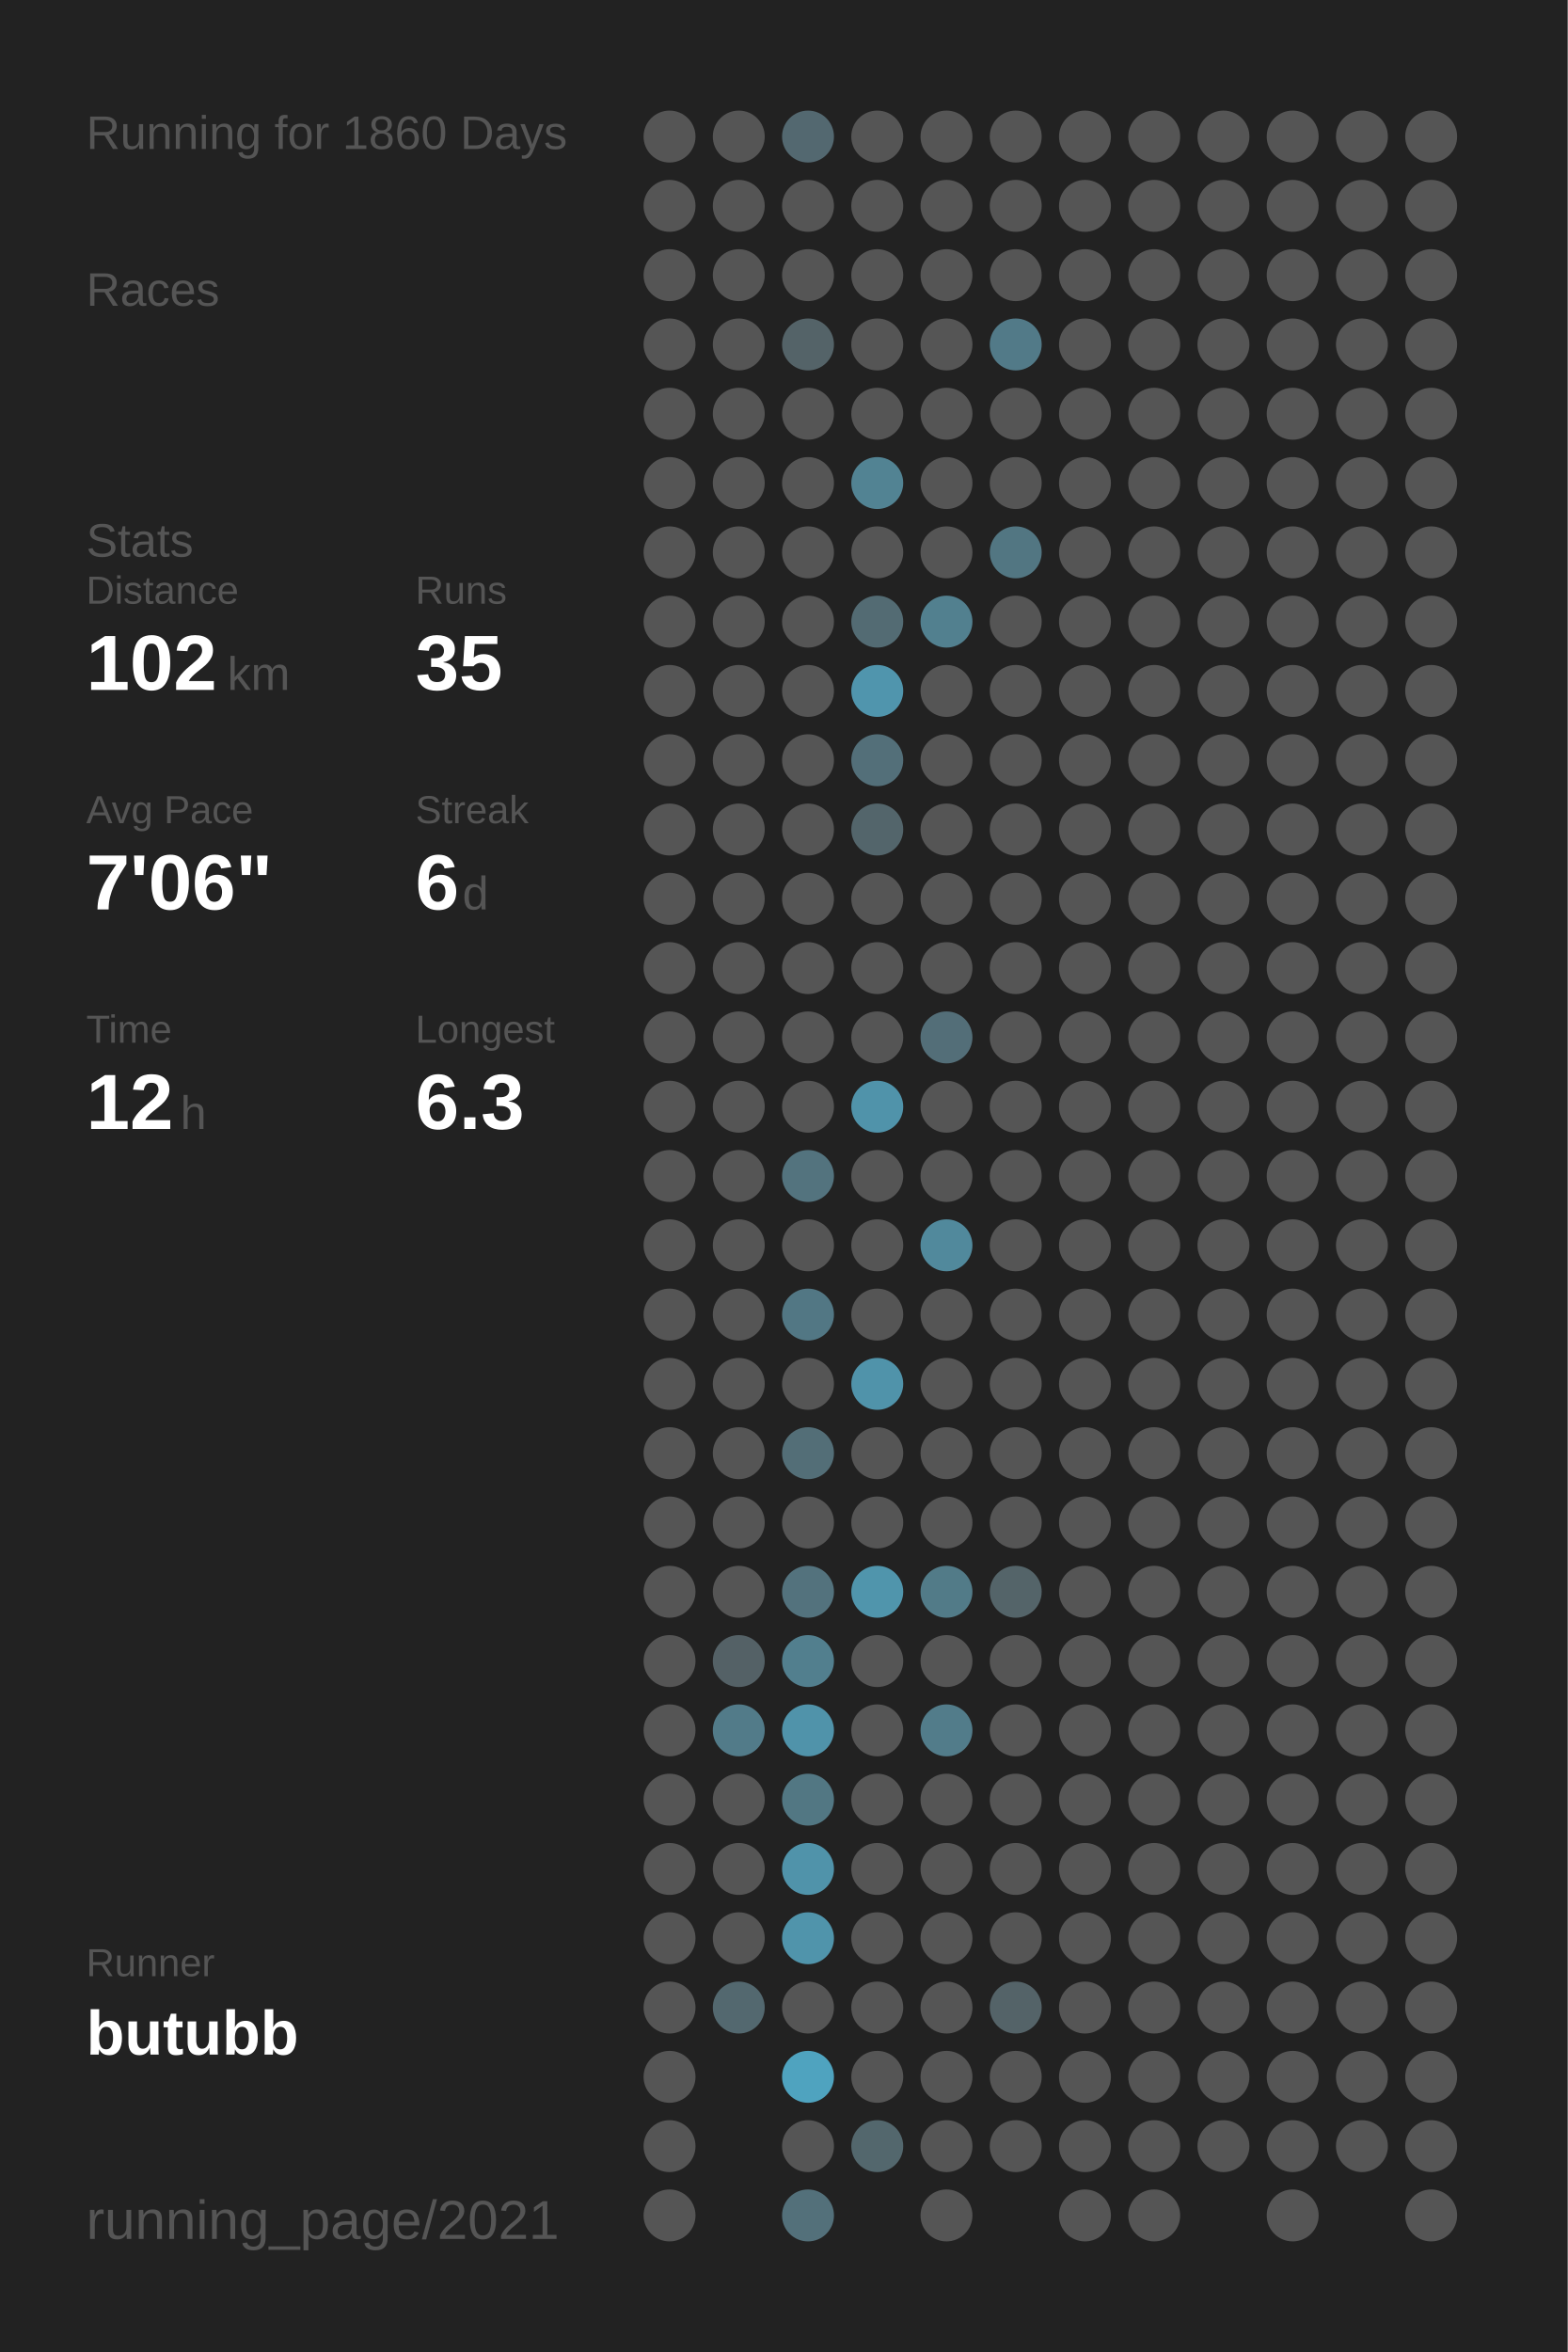
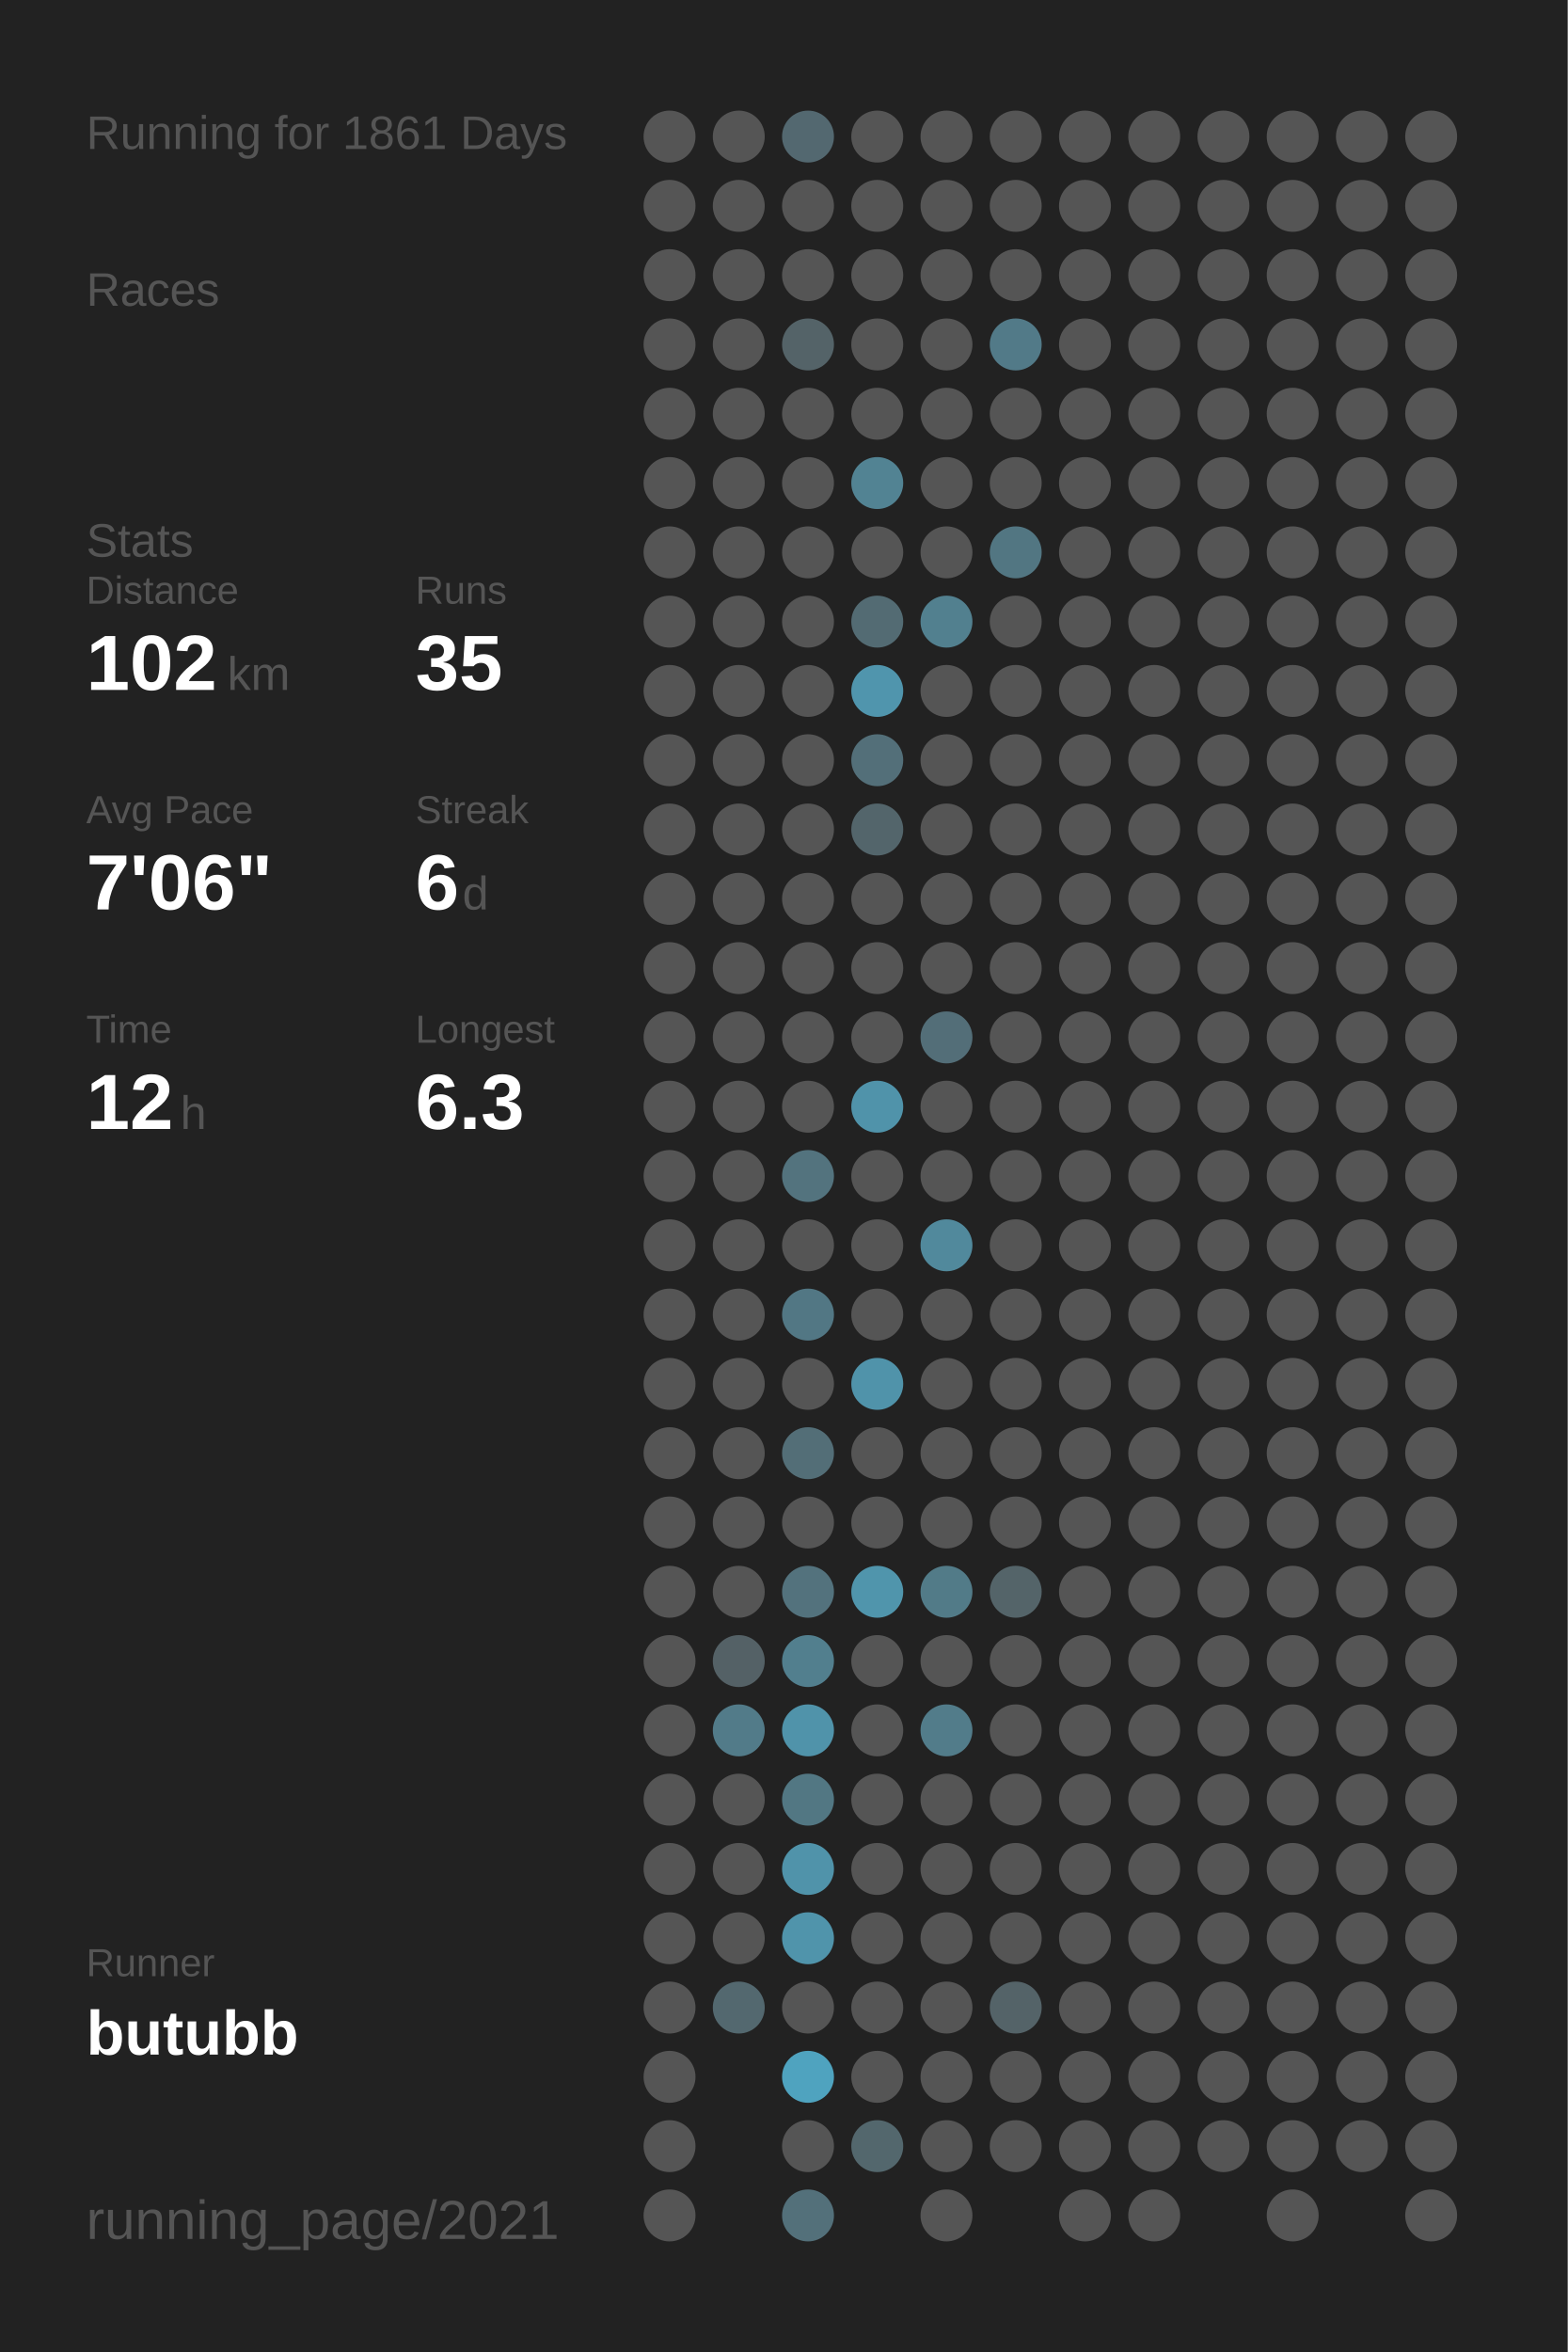
<svg xmlns="http://www.w3.org/2000/svg" baseProfile="full" height="300mm" version="1.1" viewBox="0,0,200,300" width="200mm">
  <defs />
  <rect fill="#222222" height="300" width="200" x="0" y="0" />
-   <text fill="#555555" style="font-size:6px; font-family:Arial;" x="11" y="19">Running for 1860 Days</text>
+   <text fill="#555555" style="font-size:6px; font-family:Arial;" x="11" y="19">Running for 1861 Days</text>
  <text fill="#555555" style="font-size:6px; font-family:Arial;" x="11" y="39">Races</text>
  <text fill="#555555" style="font-size:6px; font-family:Arial;" x="11" y="71">Stats</text>
  <text fill="#555555" style="font-size:5px; font-family:Arial;" x="11" y="77">Distance</text>
  <text fill="#FFFFFF" style="font-size:10px; font-family:Arial; font-weight:bold;" x="11" y="88">102</text>
  <text fill="#555555" style="font-size:6px; font-family:Arial;" x="29" y="88">km</text>
  <text fill="#555555" style="font-size:5px; font-family:Arial;" x="53" y="77">Runs</text>
  <text fill="#FFFFFF" style="font-size:10px; font-family:Arial; font-weight:bold;" x="53" y="88">35</text>
  <text fill="#555555" style="font-size:5px; font-family:Arial;" x="11" y="105">Avg Pace</text>
  <text fill="#FFFFFF" style="font-size:10px; font-family:Arial; font-weight:bold;" x="11" y="116">7'06"</text>
  <text fill="#555555" style="font-size:5px; font-family:Arial;" x="53" y="105">Streak</text>
  <text fill="#FFFFFF" style="font-size:10px; font-family:Arial; font-weight:bold;" x="53" y="116">6</text>
  <text fill="#555555" style="font-size:6px; font-family:Arial;" x="59" y="116">d</text>
  <text fill="#555555" style="font-size:5px; font-family:Arial;" x="11" y="133">Time</text>
  <text fill="#FFFFFF" style="font-size:10px; font-family:Arial; font-weight:bold;" x="11" y="144">12</text>
  <text fill="#555555" style="font-size:6px; font-family:Arial;" x="23" y="144">h</text>
  <text fill="#555555" style="font-size:5px; font-family:Arial;" x="53" y="133">Longest</text>
  <text fill="#FFFFFF" style="font-size:10px; font-family:Arial; font-weight:bold;" x="53" y="144">6.3</text>
  <text fill="#555555" style="font-size:5px; font-family:Arial;" x="11" y="252.065">Runner</text>
  <text fill="#FFFFFF" style="font-size:8px; font-family:Arial; font-weight:bold;" x="11" y="262.065">butubb</text>
  <text fill="#555555" style="font-size:7px; font-family:Arial;" x="11" y="285.581">running_page/2021</text>
  <circle cx="85.417" cy="17.419" fill="#555555" r="3.312" />
  <circle cx="85.417" cy="26.258" fill="#555555" r="3.312" />
  <circle cx="85.417" cy="35.097" fill="#555555" r="3.312" />
  <circle cx="85.417" cy="43.935" fill="#555555" r="3.312" />
  <circle cx="85.417" cy="52.774" fill="#555555" r="3.312" />
  <circle cx="85.417" cy="61.613" fill="#555555" r="3.312" />
  <circle cx="85.417" cy="70.452" fill="#555555" r="3.312" />
  <circle cx="85.417" cy="79.29" fill="#555555" r="3.312" />
  <circle cx="85.417" cy="88.129" fill="#555555" r="3.312" />
  <circle cx="85.417" cy="96.968" fill="#555555" r="3.312" />
  <circle cx="85.417" cy="105.806" fill="#555555" r="3.312" />
  <circle cx="85.417" cy="114.645" fill="#555555" r="3.312" />
  <circle cx="85.417" cy="123.484" fill="#555555" r="3.312" />
  <circle cx="85.417" cy="132.323" fill="#555555" r="3.312" />
  <circle cx="85.417" cy="141.161" fill="#555555" r="3.312" />
  <circle cx="85.417" cy="150" fill="#555555" r="3.312" />
  <circle cx="85.417" cy="158.839" fill="#555555" r="3.312" />
  <circle cx="85.417" cy="167.677" fill="#555555" r="3.312" />
  <circle cx="85.417" cy="176.516" fill="#555555" r="3.312" />
  <circle cx="85.417" cy="185.355" fill="#555555" r="3.312" />
  <circle cx="85.417" cy="194.194" fill="#555555" r="3.312" />
  <circle cx="85.417" cy="203.032" fill="#555555" r="3.312" />
  <circle cx="85.417" cy="211.871" fill="#555555" r="3.312" />
  <circle cx="85.417" cy="220.71" fill="#555555" r="3.312" />
  <circle cx="85.417" cy="229.548" fill="#555555" r="3.312" />
  <circle cx="85.417" cy="238.387" fill="#555555" r="3.312" />
  <circle cx="85.417" cy="247.226" fill="#555555" r="3.312" />
  <circle cx="85.417" cy="256.065" fill="#555555" r="3.312" />
  <circle cx="85.417" cy="264.903" fill="#555555" r="3.312" />
  <circle cx="85.417" cy="273.742" fill="#555555" r="3.312" />
  <circle cx="85.417" cy="282.581" fill="#555555" r="3.312" />
  <circle cx="94.25" cy="17.419" fill="#555555" r="3.312" />
  <circle cx="94.25" cy="26.258" fill="#555555" r="3.312" />
  <circle cx="94.25" cy="35.097" fill="#555555" r="3.312" />
  <circle cx="94.25" cy="43.935" fill="#555555" r="3.312" />
  <circle cx="94.25" cy="52.774" fill="#555555" r="3.312" />
  <circle cx="94.25" cy="61.613" fill="#555555" r="3.312" />
  <circle cx="94.25" cy="70.452" fill="#555555" r="3.312" />
  <circle cx="94.25" cy="79.29" fill="#555555" r="3.312" />
  <circle cx="94.25" cy="88.129" fill="#555555" r="3.312" />
  <circle cx="94.25" cy="96.968" fill="#555555" r="3.312" />
  <circle cx="94.25" cy="105.806" fill="#555555" r="3.312" />
  <circle cx="94.25" cy="114.645" fill="#555555" r="3.312" />
  <circle cx="94.25" cy="123.484" fill="#555555" r="3.312" />
  <circle cx="94.25" cy="132.323" fill="#555555" r="3.312" />
  <circle cx="94.25" cy="141.161" fill="#555555" r="3.312" />
  <circle cx="94.25" cy="150" fill="#555555" r="3.312" />
  <circle cx="94.25" cy="158.839" fill="#555555" r="3.312" />
  <circle cx="94.25" cy="167.677" fill="#555555" r="3.312" />
  <circle cx="94.25" cy="176.516" fill="#555555" r="3.312" />
  <circle cx="94.25" cy="185.355" fill="#555555" r="3.312" />
  <circle cx="94.25" cy="194.194" fill="#555555" r="3.312" />
  <circle cx="94.25" cy="203.032" fill="#555555" r="3.312" />
  <circle cx="94.25" cy="211.871" fill="#546166" r="3.312" />
  <circle cx="94.25" cy="220.71" fill="#527b89" r="3.312" />
  <circle cx="94.25" cy="229.548" fill="#555555" r="3.312" />
  <circle cx="94.25" cy="238.387" fill="#555555" r="3.312" />
  <circle cx="94.25" cy="247.226" fill="#555555" r="3.312" />
  <circle cx="94.25" cy="256.065" fill="#53686f" r="3.312" />
  <circle cx="103.083" cy="17.419" fill="#536870" r="3.312" />
  <circle cx="103.083" cy="26.258" fill="#555555" r="3.312" />
  <circle cx="103.083" cy="35.097" fill="#555555" r="3.312" />
  <circle cx="103.083" cy="43.935" fill="#546368" r="3.312" />
  <circle cx="103.083" cy="52.774" fill="#555555" r="3.312" />
  <circle cx="103.083" cy="61.613" fill="#555555" r="3.312" />
  <circle cx="103.083" cy="70.452" fill="#555555" r="3.312" />
  <circle cx="103.083" cy="79.29" fill="#555555" r="3.312" />
  <circle cx="103.083" cy="88.129" fill="#555555" r="3.312" />
  <circle cx="103.083" cy="96.968" fill="#555555" r="3.312" />
  <circle cx="103.083" cy="105.806" fill="#555555" r="3.312" />
  <circle cx="103.083" cy="114.645" fill="#555555" r="3.312" />
  <circle cx="103.083" cy="123.484" fill="#555555" r="3.312" />
  <circle cx="103.083" cy="132.323" fill="#555555" r="3.312" />
  <circle cx="103.083" cy="141.161" fill="#555555" r="3.312" />
  <circle cx="103.083" cy="150" fill="#53737e" r="3.312" />
  <circle cx="103.083" cy="158.839" fill="#555555" r="3.312" />
  <circle cx="103.083" cy="167.677" fill="#527784" r="3.312" />
  <circle cx="103.083" cy="176.516" fill="#555555" r="3.312" />
  <circle cx="103.083" cy="185.355" fill="#536e77" r="3.312" />
  <circle cx="103.083" cy="194.194" fill="#555555" r="3.312" />
  <circle cx="103.083" cy="203.032" fill="#53727d" r="3.312" />
  <circle cx="103.083" cy="211.871" fill="#527f8e" r="3.312" />
  <circle cx="103.083" cy="220.71" fill="#5093aa" r="3.312" />
  <circle cx="103.083" cy="229.548" fill="#527783" r="3.312" />
  <circle cx="103.083" cy="238.387" fill="#5093aa" r="3.312" />
  <circle cx="103.083" cy="247.226" fill="#5094ab" r="3.312" />
  <circle cx="103.083" cy="256.065" fill="#555555" r="3.312" />
  <circle cx="103.083" cy="264.903" fill="#4fa3bf" r="3.312" />
  <circle cx="103.083" cy="273.742" fill="#555555" r="3.312" />
  <circle cx="103.083" cy="282.581" fill="#53707a" r="3.312" />
  <circle cx="111.917" cy="17.419" fill="#555555" r="3.312" />
  <circle cx="111.917" cy="26.258" fill="#555555" r="3.312" />
  <circle cx="111.917" cy="35.097" fill="#555555" r="3.312" />
  <circle cx="111.917" cy="43.935" fill="#555555" r="3.312" />
  <circle cx="111.917" cy="52.774" fill="#555555" r="3.312" />
  <circle cx="111.917" cy="61.613" fill="#528393" r="3.312" />
  <circle cx="111.917" cy="70.452" fill="#555555" r="3.312" />
  <circle cx="111.917" cy="79.29" fill="#536b73" r="3.312" />
  <circle cx="111.917" cy="88.129" fill="#5095ad" r="3.312" />
  <circle cx="111.917" cy="96.968" fill="#536f79" r="3.312" />
  <circle cx="111.917" cy="105.806" fill="#53656b" r="3.312" />
  <circle cx="111.917" cy="114.645" fill="#555555" r="3.312" />
  <circle cx="111.917" cy="123.484" fill="#555555" r="3.312" />
  <circle cx="111.917" cy="132.323" fill="#555555" r="3.312" />
  <circle cx="111.917" cy="141.161" fill="#5093aa" r="3.312" />
  <circle cx="111.917" cy="150" fill="#555555" r="3.312" />
  <circle cx="111.917" cy="158.839" fill="#555555" r="3.312" />
  <circle cx="111.917" cy="167.677" fill="#555555" r="3.312" />
  <circle cx="111.917" cy="176.516" fill="#5093aa" r="3.312" />
  <circle cx="111.917" cy="185.355" fill="#555555" r="3.312" />
  <circle cx="111.917" cy="194.194" fill="#555555" r="3.312" />
  <circle cx="111.917" cy="203.032" fill="#5095ac" r="3.312" />
  <circle cx="111.917" cy="211.871" fill="#555555" r="3.312" />
  <circle cx="111.917" cy="220.71" fill="#555555" r="3.312" />
  <circle cx="111.917" cy="229.548" fill="#555555" r="3.312" />
  <circle cx="111.917" cy="238.387" fill="#555555" r="3.312" />
  <circle cx="111.917" cy="247.226" fill="#555555" r="3.312" />
  <circle cx="111.917" cy="256.065" fill="#555555" r="3.312" />
  <circle cx="111.917" cy="264.903" fill="#555555" r="3.312" />
  <circle cx="111.917" cy="273.742" fill="#53676d" r="3.312" />
  <circle cx="120.75" cy="17.419" fill="#555555" r="3.312" />
  <circle cx="120.75" cy="26.258" fill="#555555" r="3.312" />
  <circle cx="120.75" cy="35.097" fill="#555555" r="3.312" />
  <circle cx="120.75" cy="43.935" fill="#555555" r="3.312" />
  <circle cx="120.75" cy="52.774" fill="#555555" r="3.312" />
  <circle cx="120.75" cy="61.613" fill="#555555" r="3.312" />
  <circle cx="120.75" cy="70.452" fill="#555555" r="3.312" />
  <circle cx="120.75" cy="79.29" fill="#52808f" r="3.312" />
  <circle cx="120.75" cy="88.129" fill="#555555" r="3.312" />
  <circle cx="120.75" cy="96.968" fill="#555555" r="3.312" />
  <circle cx="120.75" cy="105.806" fill="#555555" r="3.312" />
  <circle cx="120.75" cy="114.645" fill="#555555" r="3.312" />
  <circle cx="120.75" cy="123.484" fill="#555555" r="3.312" />
  <circle cx="120.75" cy="132.323" fill="#536e78" r="3.312" />
  <circle cx="120.75" cy="141.161" fill="#555555" r="3.312" />
  <circle cx="120.75" cy="150" fill="#555555" r="3.312" />
  <circle cx="120.75" cy="158.839" fill="#51899c" r="3.312" />
  <circle cx="120.75" cy="167.677" fill="#555555" r="3.312" />
  <circle cx="120.75" cy="176.516" fill="#555555" r="3.312" />
  <circle cx="120.75" cy="185.355" fill="#555555" r="3.312" />
  <circle cx="120.75" cy="194.194" fill="#555555" r="3.312" />
  <circle cx="120.75" cy="203.032" fill="#527b88" r="3.312" />
  <circle cx="120.75" cy="211.871" fill="#555555" r="3.312" />
  <circle cx="120.75" cy="220.71" fill="#527c8a" r="3.312" />
  <circle cx="120.75" cy="229.548" fill="#555555" r="3.312" />
  <circle cx="120.75" cy="238.387" fill="#555555" r="3.312" />
  <circle cx="120.75" cy="247.226" fill="#555555" r="3.312" />
  <circle cx="120.75" cy="256.065" fill="#555555" r="3.312" />
  <circle cx="120.75" cy="264.903" fill="#555555" r="3.312" />
  <circle cx="120.75" cy="273.742" fill="#555555" r="3.312" />
  <circle cx="120.75" cy="282.581" fill="#555555" r="3.312" />
  <circle cx="129.583" cy="17.419" fill="#555555" r="3.312" />
  <circle cx="129.583" cy="26.258" fill="#555555" r="3.312" />
  <circle cx="129.583" cy="35.097" fill="#555555" r="3.312" />
  <circle cx="129.583" cy="43.935" fill="#527a88" r="3.312" />
  <circle cx="129.583" cy="52.774" fill="#555555" r="3.312" />
  <circle cx="129.583" cy="61.613" fill="#555555" r="3.312" />
  <circle cx="129.583" cy="70.452" fill="#527682" r="3.312" />
  <circle cx="129.583" cy="79.29" fill="#555555" r="3.312" />
  <circle cx="129.583" cy="88.129" fill="#555555" r="3.312" />
  <circle cx="129.583" cy="96.968" fill="#555555" r="3.312" />
  <circle cx="129.583" cy="105.806" fill="#555555" r="3.312" />
  <circle cx="129.583" cy="114.645" fill="#555555" r="3.312" />
  <circle cx="129.583" cy="123.484" fill="#555555" r="3.312" />
  <circle cx="129.583" cy="132.323" fill="#555555" r="3.312" />
  <circle cx="129.583" cy="141.161" fill="#555555" r="3.312" />
  <circle cx="129.583" cy="150" fill="#555555" r="3.312" />
  <circle cx="129.583" cy="158.839" fill="#555555" r="3.312" />
  <circle cx="129.583" cy="167.677" fill="#555555" r="3.312" />
  <circle cx="129.583" cy="176.516" fill="#555555" r="3.312" />
  <circle cx="129.583" cy="185.355" fill="#555555" r="3.312" />
  <circle cx="129.583" cy="194.194" fill="#555555" r="3.312" />
  <circle cx="129.583" cy="203.032" fill="#546469" r="3.312" />
  <circle cx="129.583" cy="211.871" fill="#555555" r="3.312" />
  <circle cx="129.583" cy="220.71" fill="#555555" r="3.312" />
  <circle cx="129.583" cy="229.548" fill="#555555" r="3.312" />
  <circle cx="129.583" cy="238.387" fill="#555555" r="3.312" />
  <circle cx="129.583" cy="247.226" fill="#555555" r="3.312" />
  <circle cx="129.583" cy="256.065" fill="#546368" r="3.312" />
  <circle cx="129.583" cy="264.903" fill="#555555" r="3.312" />
  <circle cx="129.583" cy="273.742" fill="#555555" r="3.312" />
  <circle cx="138.417" cy="17.419" fill="#555555" r="3.312" />
  <circle cx="138.417" cy="26.258" fill="#555555" r="3.312" />
  <circle cx="138.417" cy="35.097" fill="#555555" r="3.312" />
  <circle cx="138.417" cy="43.935" fill="#555555" r="3.312" />
  <circle cx="138.417" cy="52.774" fill="#555555" r="3.312" />
  <circle cx="138.417" cy="61.613" fill="#555555" r="3.312" />
  <circle cx="138.417" cy="70.452" fill="#555555" r="3.312" />
  <circle cx="138.417" cy="79.29" fill="#555555" r="3.312" />
  <circle cx="138.417" cy="88.129" fill="#555555" r="3.312" />
  <circle cx="138.417" cy="96.968" fill="#555555" r="3.312" />
  <circle cx="138.417" cy="105.806" fill="#555555" r="3.312" />
  <circle cx="138.417" cy="114.645" fill="#555555" r="3.312" />
  <circle cx="138.417" cy="123.484" fill="#555555" r="3.312" />
  <circle cx="138.417" cy="132.323" fill="#555555" r="3.312" />
  <circle cx="138.417" cy="141.161" fill="#555555" r="3.312" />
  <circle cx="138.417" cy="150" fill="#555555" r="3.312" />
  <circle cx="138.417" cy="158.839" fill="#555555" r="3.312" />
  <circle cx="138.417" cy="167.677" fill="#555555" r="3.312" />
  <circle cx="138.417" cy="176.516" fill="#555555" r="3.312" />
  <circle cx="138.417" cy="185.355" fill="#555555" r="3.312" />
  <circle cx="138.417" cy="194.194" fill="#555555" r="3.312" />
  <circle cx="138.417" cy="203.032" fill="#555555" r="3.312" />
  <circle cx="138.417" cy="211.871" fill="#555555" r="3.312" />
  <circle cx="138.417" cy="220.71" fill="#555555" r="3.312" />
  <circle cx="138.417" cy="229.548" fill="#555555" r="3.312" />
  <circle cx="138.417" cy="238.387" fill="#555555" r="3.312" />
  <circle cx="138.417" cy="247.226" fill="#555555" r="3.312" />
  <circle cx="138.417" cy="256.065" fill="#555555" r="3.312" />
  <circle cx="138.417" cy="264.903" fill="#555555" r="3.312" />
  <circle cx="138.417" cy="273.742" fill="#555555" r="3.312" />
  <circle cx="138.417" cy="282.581" fill="#555555" r="3.312" />
  <circle cx="147.25" cy="17.419" fill="#555555" r="3.312" />
  <circle cx="147.25" cy="26.258" fill="#555555" r="3.312" />
  <circle cx="147.25" cy="35.097" fill="#555555" r="3.312" />
  <circle cx="147.25" cy="43.935" fill="#555555" r="3.312" />
  <circle cx="147.25" cy="52.774" fill="#555555" r="3.312" />
  <circle cx="147.25" cy="61.613" fill="#555555" r="3.312" />
  <circle cx="147.25" cy="70.452" fill="#555555" r="3.312" />
  <circle cx="147.25" cy="79.29" fill="#555555" r="3.312" />
  <circle cx="147.25" cy="88.129" fill="#555555" r="3.312" />
  <circle cx="147.25" cy="96.968" fill="#555555" r="3.312" />
  <circle cx="147.25" cy="105.806" fill="#555555" r="3.312" />
  <circle cx="147.25" cy="114.645" fill="#555555" r="3.312" />
  <circle cx="147.25" cy="123.484" fill="#555555" r="3.312" />
  <circle cx="147.25" cy="132.323" fill="#555555" r="3.312" />
  <circle cx="147.25" cy="141.161" fill="#555555" r="3.312" />
  <circle cx="147.25" cy="150" fill="#555555" r="3.312" />
  <circle cx="147.25" cy="158.839" fill="#555555" r="3.312" />
  <circle cx="147.25" cy="167.677" fill="#555555" r="3.312" />
  <circle cx="147.25" cy="176.516" fill="#555555" r="3.312" />
  <circle cx="147.25" cy="185.355" fill="#555555" r="3.312" />
  <circle cx="147.25" cy="194.194" fill="#555555" r="3.312" />
  <circle cx="147.25" cy="203.032" fill="#555555" r="3.312" />
  <circle cx="147.25" cy="211.871" fill="#555555" r="3.312" />
  <circle cx="147.25" cy="220.71" fill="#555555" r="3.312" />
  <circle cx="147.25" cy="229.548" fill="#555555" r="3.312" />
  <circle cx="147.25" cy="238.387" fill="#555555" r="3.312" />
  <circle cx="147.25" cy="247.226" fill="#555555" r="3.312" />
  <circle cx="147.25" cy="256.065" fill="#555555" r="3.312" />
  <circle cx="147.25" cy="264.903" fill="#555555" r="3.312" />
  <circle cx="147.25" cy="273.742" fill="#555555" r="3.312" />
  <circle cx="147.25" cy="282.581" fill="#555555" r="3.312" />
  <circle cx="156.083" cy="17.419" fill="#555555" r="3.312" />
  <circle cx="156.083" cy="26.258" fill="#555555" r="3.312" />
  <circle cx="156.083" cy="35.097" fill="#555555" r="3.312" />
  <circle cx="156.083" cy="43.935" fill="#555555" r="3.312" />
  <circle cx="156.083" cy="52.774" fill="#555555" r="3.312" />
  <circle cx="156.083" cy="61.613" fill="#555555" r="3.312" />
  <circle cx="156.083" cy="70.452" fill="#555555" r="3.312" />
  <circle cx="156.083" cy="79.29" fill="#555555" r="3.312" />
  <circle cx="156.083" cy="88.129" fill="#555555" r="3.312" />
  <circle cx="156.083" cy="96.968" fill="#555555" r="3.312" />
  <circle cx="156.083" cy="105.806" fill="#555555" r="3.312" />
  <circle cx="156.083" cy="114.645" fill="#555555" r="3.312" />
  <circle cx="156.083" cy="123.484" fill="#555555" r="3.312" />
  <circle cx="156.083" cy="132.323" fill="#555555" r="3.312" />
  <circle cx="156.083" cy="141.161" fill="#555555" r="3.312" />
  <circle cx="156.083" cy="150" fill="#555555" r="3.312" />
  <circle cx="156.083" cy="158.839" fill="#555555" r="3.312" />
  <circle cx="156.083" cy="167.677" fill="#555555" r="3.312" />
  <circle cx="156.083" cy="176.516" fill="#555555" r="3.312" />
  <circle cx="156.083" cy="185.355" fill="#555555" r="3.312" />
  <circle cx="156.083" cy="194.194" fill="#555555" r="3.312" />
  <circle cx="156.083" cy="203.032" fill="#555555" r="3.312" />
  <circle cx="156.083" cy="211.871" fill="#555555" r="3.312" />
  <circle cx="156.083" cy="220.71" fill="#555555" r="3.312" />
  <circle cx="156.083" cy="229.548" fill="#555555" r="3.312" />
  <circle cx="156.083" cy="238.387" fill="#555555" r="3.312" />
  <circle cx="156.083" cy="247.226" fill="#555555" r="3.312" />
  <circle cx="156.083" cy="256.065" fill="#555555" r="3.312" />
  <circle cx="156.083" cy="264.903" fill="#555555" r="3.312" />
  <circle cx="156.083" cy="273.742" fill="#555555" r="3.312" />
  <circle cx="164.917" cy="17.419" fill="#555555" r="3.312" />
  <circle cx="164.917" cy="26.258" fill="#555555" r="3.312" />
  <circle cx="164.917" cy="35.097" fill="#555555" r="3.312" />
  <circle cx="164.917" cy="43.935" fill="#555555" r="3.312" />
  <circle cx="164.917" cy="52.774" fill="#555555" r="3.312" />
  <circle cx="164.917" cy="61.613" fill="#555555" r="3.312" />
  <circle cx="164.917" cy="70.452" fill="#555555" r="3.312" />
  <circle cx="164.917" cy="79.29" fill="#555555" r="3.312" />
  <circle cx="164.917" cy="88.129" fill="#555555" r="3.312" />
  <circle cx="164.917" cy="96.968" fill="#555555" r="3.312" />
  <circle cx="164.917" cy="105.806" fill="#555555" r="3.312" />
  <circle cx="164.917" cy="114.645" fill="#555555" r="3.312" />
  <circle cx="164.917" cy="123.484" fill="#555555" r="3.312" />
  <circle cx="164.917" cy="132.323" fill="#555555" r="3.312" />
  <circle cx="164.917" cy="141.161" fill="#555555" r="3.312" />
  <circle cx="164.917" cy="150" fill="#555555" r="3.312" />
  <circle cx="164.917" cy="158.839" fill="#555555" r="3.312" />
  <circle cx="164.917" cy="167.677" fill="#555555" r="3.312" />
  <circle cx="164.917" cy="176.516" fill="#555555" r="3.312" />
  <circle cx="164.917" cy="185.355" fill="#555555" r="3.312" />
  <circle cx="164.917" cy="194.194" fill="#555555" r="3.312" />
  <circle cx="164.917" cy="203.032" fill="#555555" r="3.312" />
  <circle cx="164.917" cy="211.871" fill="#555555" r="3.312" />
  <circle cx="164.917" cy="220.71" fill="#555555" r="3.312" />
  <circle cx="164.917" cy="229.548" fill="#555555" r="3.312" />
  <circle cx="164.917" cy="238.387" fill="#555555" r="3.312" />
  <circle cx="164.917" cy="247.226" fill="#555555" r="3.312" />
  <circle cx="164.917" cy="256.065" fill="#555555" r="3.312" />
  <circle cx="164.917" cy="264.903" fill="#555555" r="3.312" />
  <circle cx="164.917" cy="273.742" fill="#555555" r="3.312" />
  <circle cx="164.917" cy="282.581" fill="#555555" r="3.312" />
  <circle cx="173.75" cy="17.419" fill="#555555" r="3.312" />
  <circle cx="173.75" cy="26.258" fill="#555555" r="3.312" />
  <circle cx="173.75" cy="35.097" fill="#555555" r="3.312" />
  <circle cx="173.75" cy="43.935" fill="#555555" r="3.312" />
  <circle cx="173.75" cy="52.774" fill="#555555" r="3.312" />
  <circle cx="173.75" cy="61.613" fill="#555555" r="3.312" />
  <circle cx="173.75" cy="70.452" fill="#555555" r="3.312" />
  <circle cx="173.75" cy="79.29" fill="#555555" r="3.312" />
  <circle cx="173.75" cy="88.129" fill="#555555" r="3.312" />
  <circle cx="173.75" cy="96.968" fill="#555555" r="3.312" />
  <circle cx="173.75" cy="105.806" fill="#555555" r="3.312" />
  <circle cx="173.75" cy="114.645" fill="#555555" r="3.312" />
  <circle cx="173.75" cy="123.484" fill="#555555" r="3.312" />
  <circle cx="173.75" cy="132.323" fill="#555555" r="3.312" />
  <circle cx="173.75" cy="141.161" fill="#555555" r="3.312" />
  <circle cx="173.75" cy="150" fill="#555555" r="3.312" />
  <circle cx="173.75" cy="158.839" fill="#555555" r="3.312" />
  <circle cx="173.75" cy="167.677" fill="#555555" r="3.312" />
  <circle cx="173.75" cy="176.516" fill="#555555" r="3.312" />
  <circle cx="173.75" cy="185.355" fill="#555555" r="3.312" />
  <circle cx="173.75" cy="194.194" fill="#555555" r="3.312" />
  <circle cx="173.75" cy="203.032" fill="#555555" r="3.312" />
  <circle cx="173.75" cy="211.871" fill="#555555" r="3.312" />
  <circle cx="173.75" cy="220.71" fill="#555555" r="3.312" />
  <circle cx="173.75" cy="229.548" fill="#555555" r="3.312" />
  <circle cx="173.75" cy="238.387" fill="#555555" r="3.312" />
  <circle cx="173.75" cy="247.226" fill="#555555" r="3.312" />
  <circle cx="173.75" cy="256.065" fill="#555555" r="3.312" />
  <circle cx="173.75" cy="264.903" fill="#555555" r="3.312" />
  <circle cx="173.75" cy="273.742" fill="#555555" r="3.312" />
  <circle cx="182.583" cy="17.419" fill="#555555" r="3.312" />
  <circle cx="182.583" cy="26.258" fill="#555555" r="3.312" />
  <circle cx="182.583" cy="35.097" fill="#555555" r="3.312" />
  <circle cx="182.583" cy="43.935" fill="#555555" r="3.312" />
  <circle cx="182.583" cy="52.774" fill="#555555" r="3.312" />
  <circle cx="182.583" cy="61.613" fill="#555555" r="3.312" />
  <circle cx="182.583" cy="70.452" fill="#555555" r="3.312" />
  <circle cx="182.583" cy="79.29" fill="#555555" r="3.312" />
  <circle cx="182.583" cy="88.129" fill="#555555" r="3.312" />
  <circle cx="182.583" cy="96.968" fill="#555555" r="3.312" />
  <circle cx="182.583" cy="105.806" fill="#555555" r="3.312" />
  <circle cx="182.583" cy="114.645" fill="#555555" r="3.312" />
  <circle cx="182.583" cy="123.484" fill="#555555" r="3.312" />
  <circle cx="182.583" cy="132.323" fill="#555555" r="3.312" />
  <circle cx="182.583" cy="141.161" fill="#555555" r="3.312" />
  <circle cx="182.583" cy="150" fill="#555555" r="3.312" />
  <circle cx="182.583" cy="158.839" fill="#555555" r="3.312" />
  <circle cx="182.583" cy="167.677" fill="#555555" r="3.312" />
  <circle cx="182.583" cy="176.516" fill="#555555" r="3.312" />
  <circle cx="182.583" cy="185.355" fill="#555555" r="3.312" />
  <circle cx="182.583" cy="194.194" fill="#555555" r="3.312" />
  <circle cx="182.583" cy="203.032" fill="#555555" r="3.312" />
  <circle cx="182.583" cy="211.871" fill="#555555" r="3.312" />
  <circle cx="182.583" cy="220.71" fill="#555555" r="3.312" />
  <circle cx="182.583" cy="229.548" fill="#555555" r="3.312" />
  <circle cx="182.583" cy="238.387" fill="#555555" r="3.312" />
  <circle cx="182.583" cy="247.226" fill="#555555" r="3.312" />
  <circle cx="182.583" cy="256.065" fill="#555555" r="3.312" />
  <circle cx="182.583" cy="264.903" fill="#555555" r="3.312" />
  <circle cx="182.583" cy="273.742" fill="#555555" r="3.312" />
  <circle cx="182.583" cy="282.581" fill="#555555" r="3.312" />
</svg>
